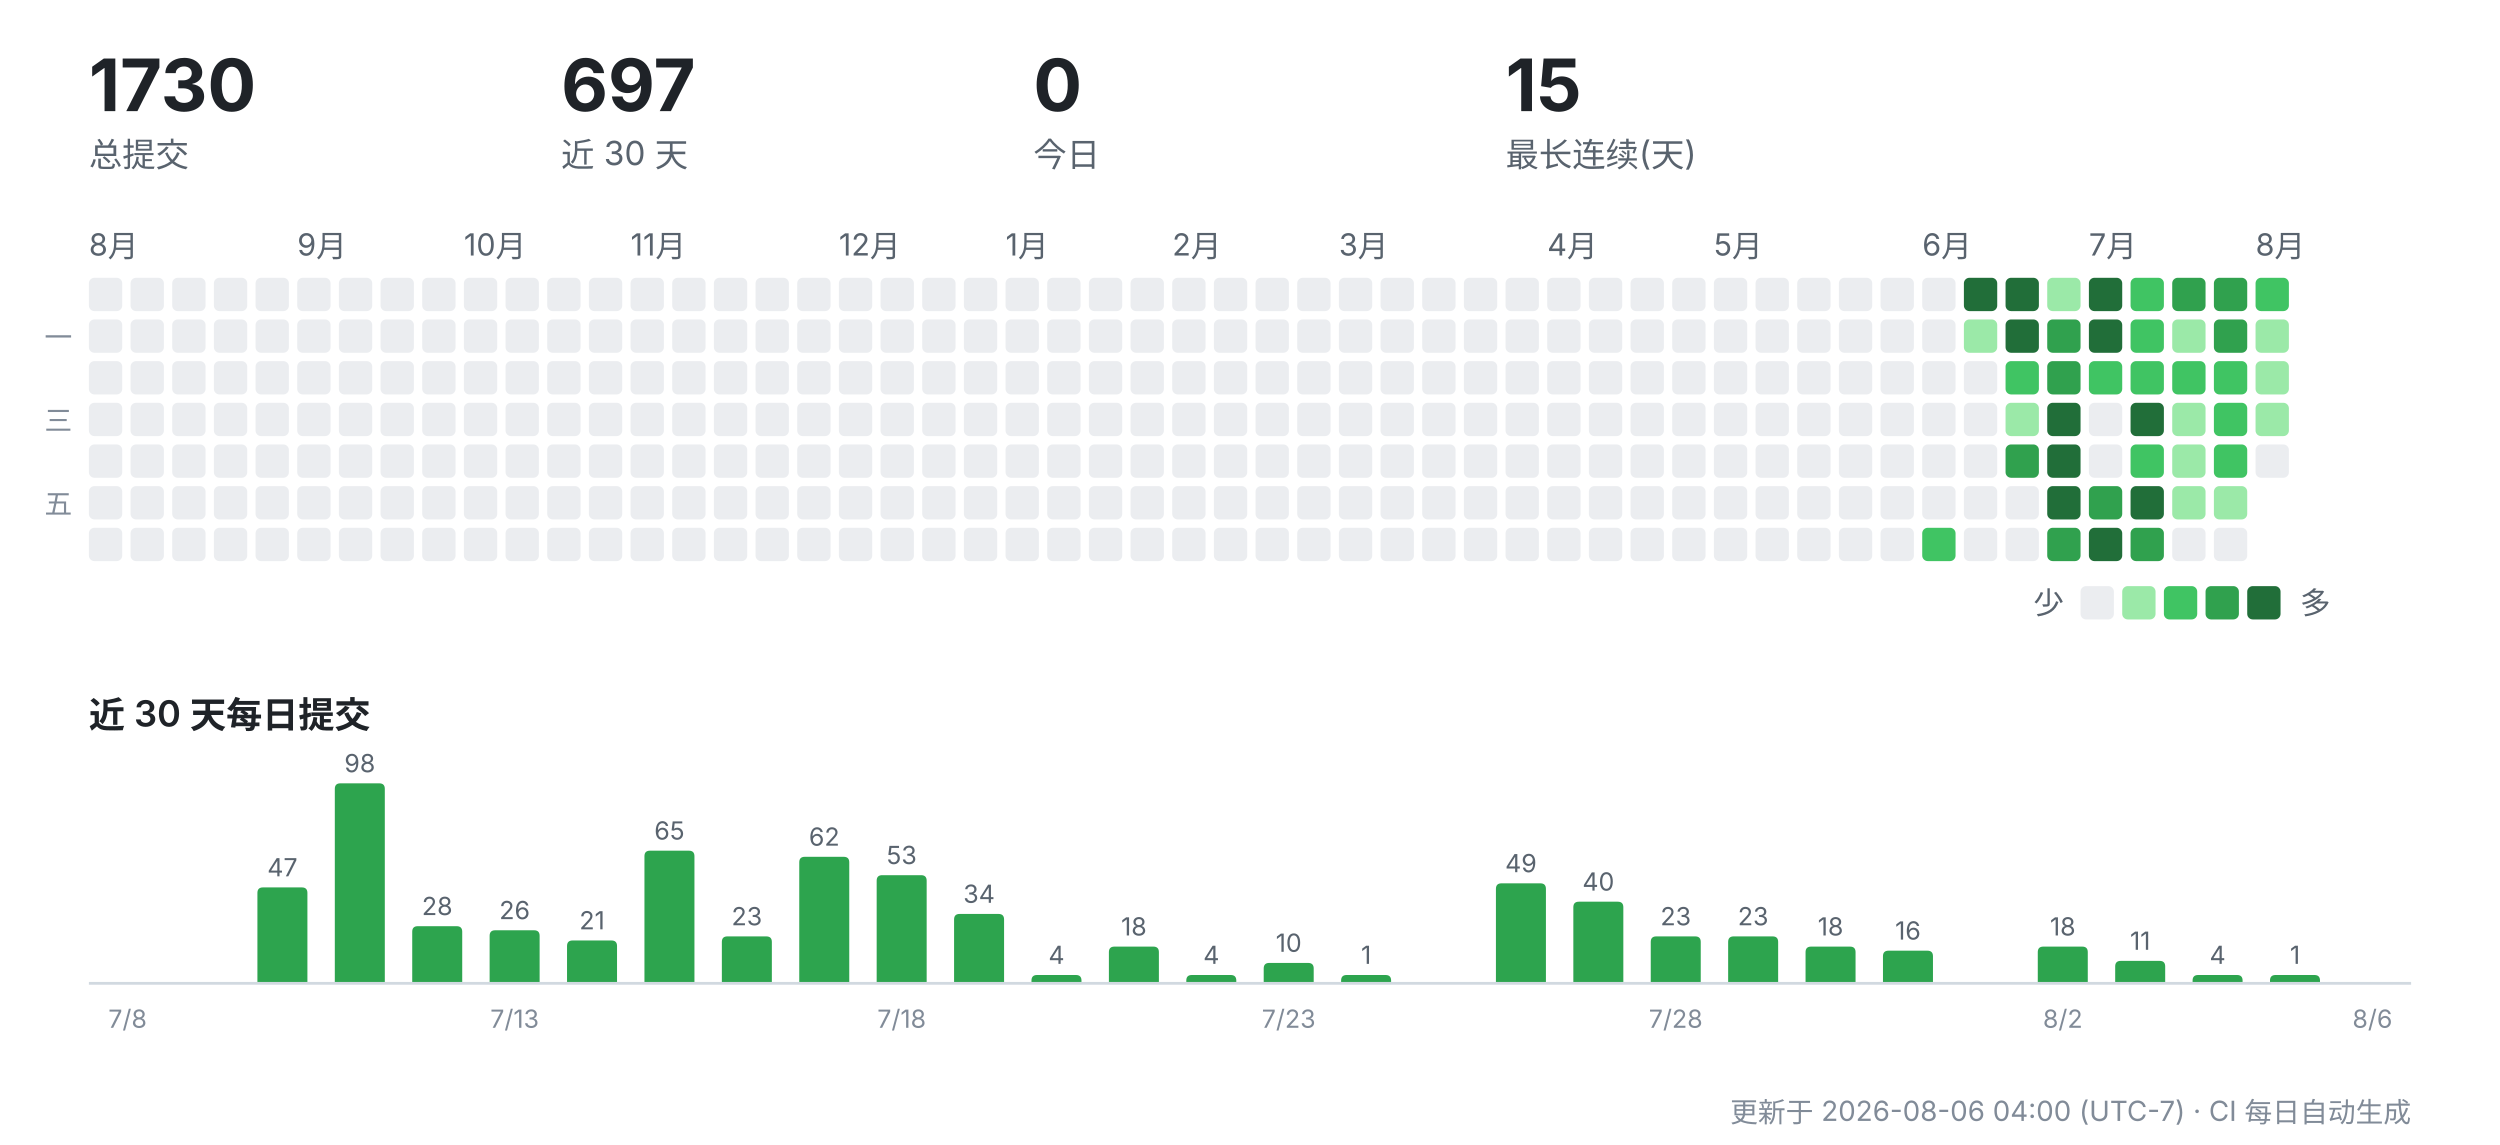
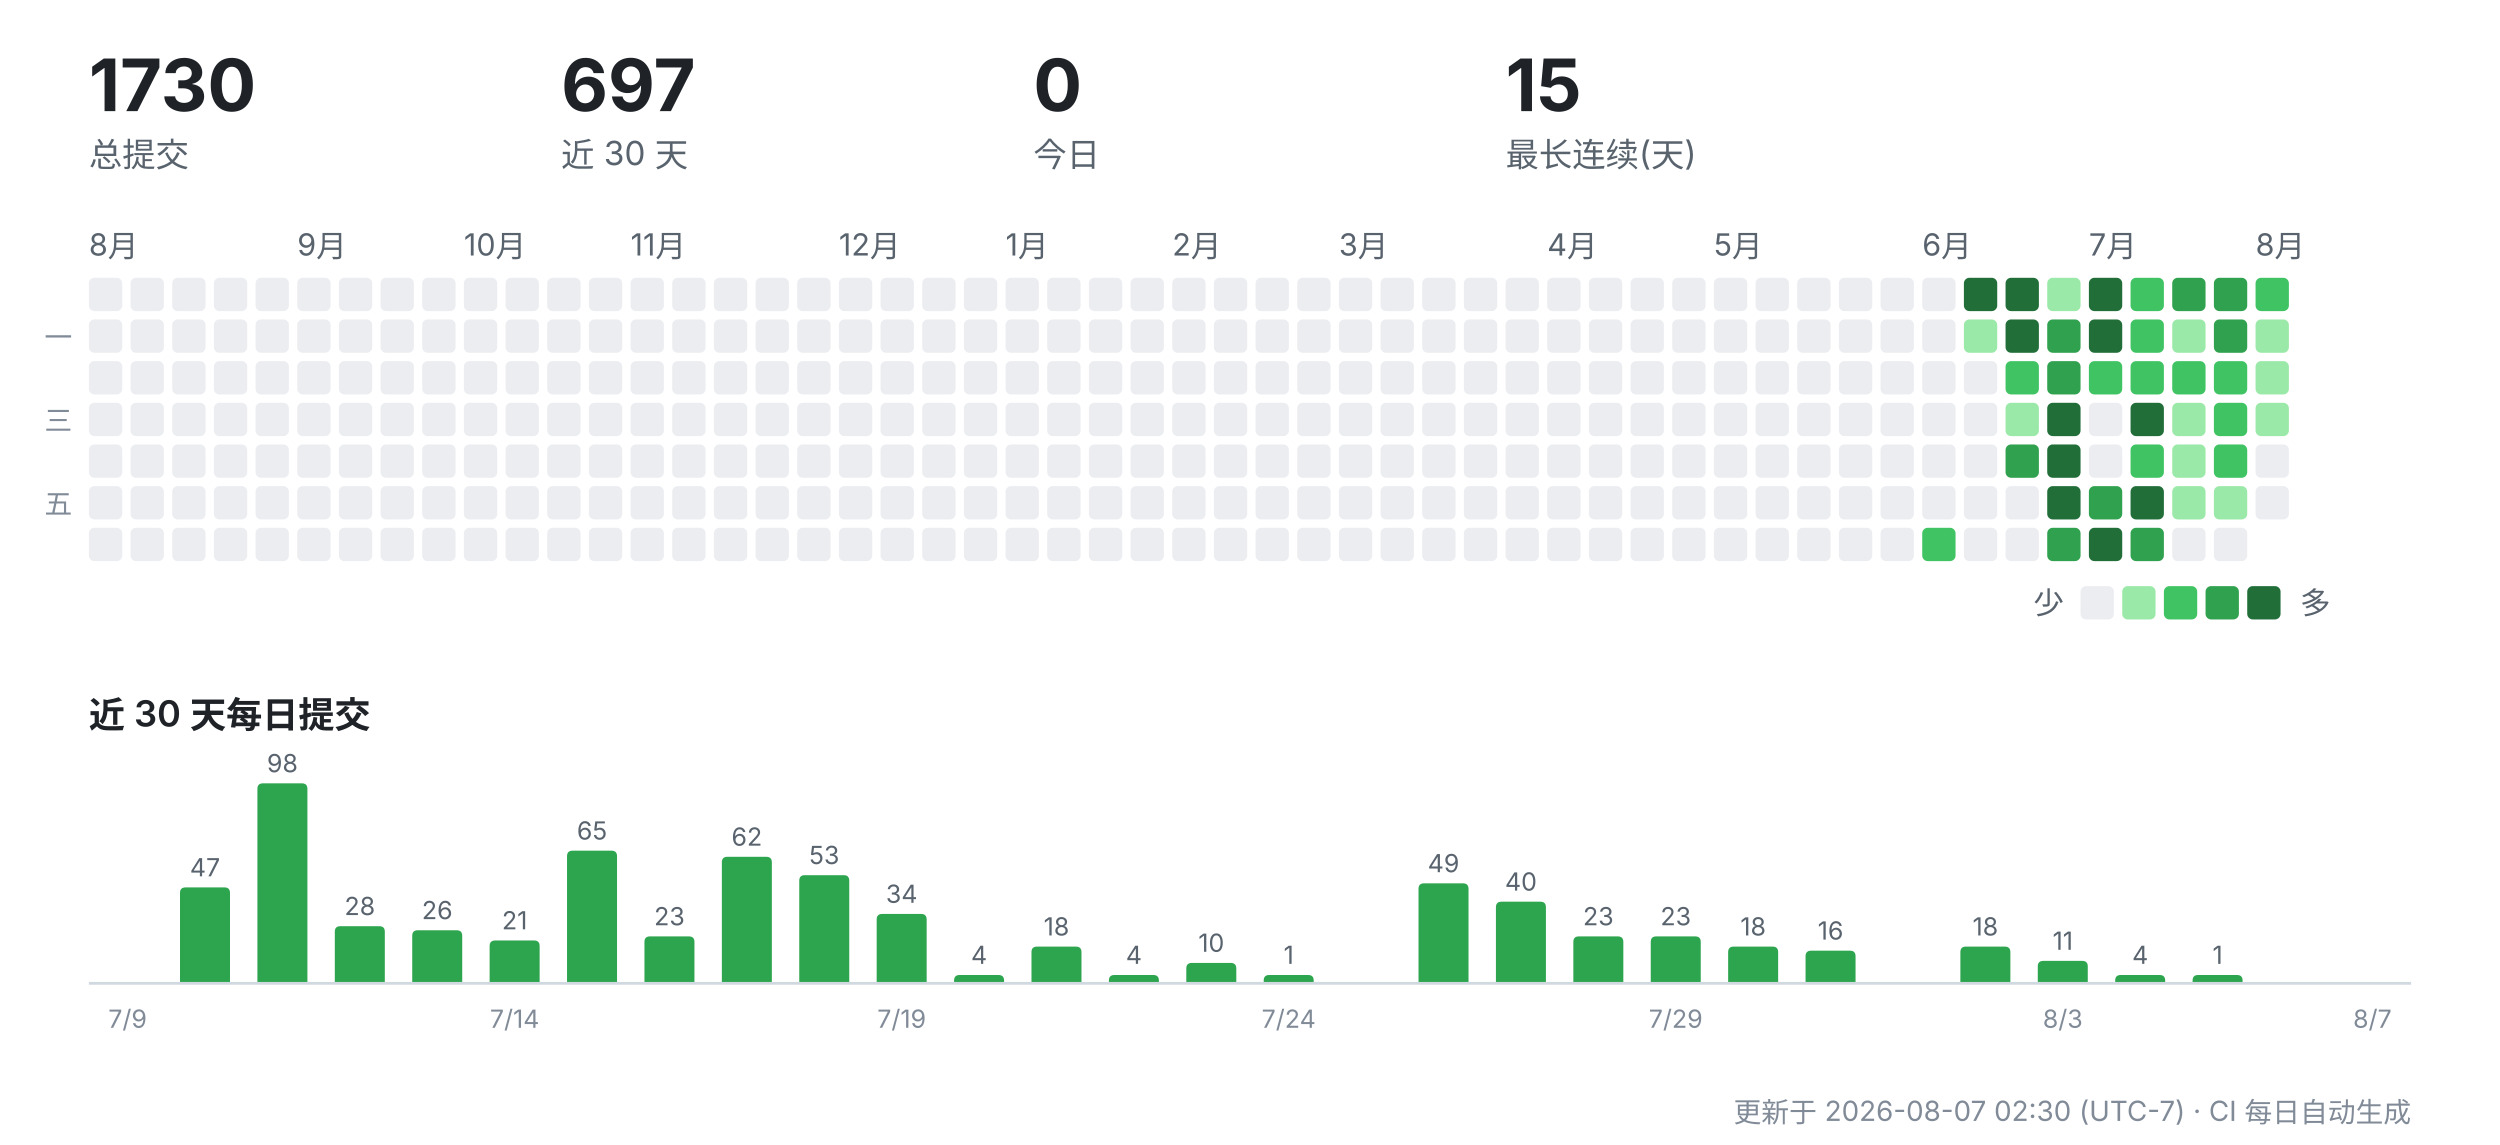
<svg xmlns="http://www.w3.org/2000/svg" width="900" height="412" viewBox="0 0 900 412" role="img" aria-label="CreatorOS 提交活动">
  <g font-family="-apple-system,'Segoe UI','PingFang SC','Hiragino Sans GB','Microsoft YaHei',sans-serif">
    <text x="32" y="40" font-size="26" font-weight="700" fill="#1f2328">1730</text>
    <text x="32" y="60" font-size="12" fill="#59636e">总提交</text>
    <text x="202" y="40" font-size="26" font-weight="700" fill="#1f2328">697</text>
    <text x="202" y="60" font-size="12" fill="#59636e">近 30 天</text>
    <text x="372" y="40" font-size="26" font-weight="700" fill="#1f2328">0</text>
    <text x="372" y="60" font-size="12" fill="#59636e">今日</text>
    <text x="542" y="40" font-size="26" font-weight="700" fill="#1f2328">15</text>
    <text x="542" y="60" font-size="12" fill="#59636e">最长连续(天)</text>
    <text x="32" y="92" font-size="11" fill="#59636e">8月</text>
    <rect x="32" y="100" width="12" height="12" rx="2" fill="#ebedf0" />
    <rect x="32" y="115" width="12" height="12" rx="2" fill="#ebedf0" />
    <rect x="32" y="130" width="12" height="12" rx="2" fill="#ebedf0" />
    <rect x="32" y="145" width="12" height="12" rx="2" fill="#ebedf0" />
    <rect x="32" y="160" width="12" height="12" rx="2" fill="#ebedf0" />
    <rect x="32" y="175" width="12" height="12" rx="2" fill="#ebedf0" />
    <rect x="32" y="190" width="12" height="12" rx="2" fill="#ebedf0" />
    <rect x="47" y="100" width="12" height="12" rx="2" fill="#ebedf0" />
    <rect x="47" y="115" width="12" height="12" rx="2" fill="#ebedf0" />
    <rect x="47" y="130" width="12" height="12" rx="2" fill="#ebedf0" />
    <rect x="47" y="145" width="12" height="12" rx="2" fill="#ebedf0" />
    <rect x="47" y="160" width="12" height="12" rx="2" fill="#ebedf0" />
    <rect x="47" y="175" width="12" height="12" rx="2" fill="#ebedf0" />
    <rect x="47" y="190" width="12" height="12" rx="2" fill="#ebedf0" />
    <rect x="62" y="100" width="12" height="12" rx="2" fill="#ebedf0" />
    <rect x="62" y="115" width="12" height="12" rx="2" fill="#ebedf0" />
    <rect x="62" y="130" width="12" height="12" rx="2" fill="#ebedf0" />
    <rect x="62" y="145" width="12" height="12" rx="2" fill="#ebedf0" />
    <rect x="62" y="160" width="12" height="12" rx="2" fill="#ebedf0" />
    <rect x="62" y="175" width="12" height="12" rx="2" fill="#ebedf0" />
    <rect x="62" y="190" width="12" height="12" rx="2" fill="#ebedf0" />
    <rect x="77" y="100" width="12" height="12" rx="2" fill="#ebedf0" />
    <rect x="77" y="115" width="12" height="12" rx="2" fill="#ebedf0" />
    <rect x="77" y="130" width="12" height="12" rx="2" fill="#ebedf0" />
    <rect x="77" y="145" width="12" height="12" rx="2" fill="#ebedf0" />
    <rect x="77" y="160" width="12" height="12" rx="2" fill="#ebedf0" />
    <rect x="77" y="175" width="12" height="12" rx="2" fill="#ebedf0" />
    <rect x="77" y="190" width="12" height="12" rx="2" fill="#ebedf0" />
    <rect x="92" y="100" width="12" height="12" rx="2" fill="#ebedf0" />
    <rect x="92" y="115" width="12" height="12" rx="2" fill="#ebedf0" />
    <rect x="92" y="130" width="12" height="12" rx="2" fill="#ebedf0" />
    <rect x="92" y="145" width="12" height="12" rx="2" fill="#ebedf0" />
    <rect x="92" y="160" width="12" height="12" rx="2" fill="#ebedf0" />
    <rect x="92" y="175" width="12" height="12" rx="2" fill="#ebedf0" />
    <rect x="92" y="190" width="12" height="12" rx="2" fill="#ebedf0" />
    <text x="107" y="92" font-size="11" fill="#59636e">9月</text>
    <rect x="107" y="100" width="12" height="12" rx="2" fill="#ebedf0" />
    <rect x="107" y="115" width="12" height="12" rx="2" fill="#ebedf0" />
    <rect x="107" y="130" width="12" height="12" rx="2" fill="#ebedf0" />
    <rect x="107" y="145" width="12" height="12" rx="2" fill="#ebedf0" />
    <rect x="107" y="160" width="12" height="12" rx="2" fill="#ebedf0" />
    <rect x="107" y="175" width="12" height="12" rx="2" fill="#ebedf0" />
    <rect x="107" y="190" width="12" height="12" rx="2" fill="#ebedf0" />
    <rect x="122" y="100" width="12" height="12" rx="2" fill="#ebedf0" />
    <rect x="122" y="115" width="12" height="12" rx="2" fill="#ebedf0" />
    <rect x="122" y="130" width="12" height="12" rx="2" fill="#ebedf0" />
    <rect x="122" y="145" width="12" height="12" rx="2" fill="#ebedf0" />
    <rect x="122" y="160" width="12" height="12" rx="2" fill="#ebedf0" />
    <rect x="122" y="175" width="12" height="12" rx="2" fill="#ebedf0" />
    <rect x="122" y="190" width="12" height="12" rx="2" fill="#ebedf0" />
    <rect x="137" y="100" width="12" height="12" rx="2" fill="#ebedf0" />
    <rect x="137" y="115" width="12" height="12" rx="2" fill="#ebedf0" />
    <rect x="137" y="130" width="12" height="12" rx="2" fill="#ebedf0" />
    <rect x="137" y="145" width="12" height="12" rx="2" fill="#ebedf0" />
    <rect x="137" y="160" width="12" height="12" rx="2" fill="#ebedf0" />
    <rect x="137" y="175" width="12" height="12" rx="2" fill="#ebedf0" />
    <rect x="137" y="190" width="12" height="12" rx="2" fill="#ebedf0" />
    <rect x="152" y="100" width="12" height="12" rx="2" fill="#ebedf0" />
    <rect x="152" y="115" width="12" height="12" rx="2" fill="#ebedf0" />
    <rect x="152" y="130" width="12" height="12" rx="2" fill="#ebedf0" />
    <rect x="152" y="145" width="12" height="12" rx="2" fill="#ebedf0" />
    <rect x="152" y="160" width="12" height="12" rx="2" fill="#ebedf0" />
    <rect x="152" y="175" width="12" height="12" rx="2" fill="#ebedf0" />
    <rect x="152" y="190" width="12" height="12" rx="2" fill="#ebedf0" />
    <text x="167" y="92" font-size="11" fill="#59636e">10月</text>
    <rect x="167" y="100" width="12" height="12" rx="2" fill="#ebedf0" />
    <rect x="167" y="115" width="12" height="12" rx="2" fill="#ebedf0" />
    <rect x="167" y="130" width="12" height="12" rx="2" fill="#ebedf0" />
    <rect x="167" y="145" width="12" height="12" rx="2" fill="#ebedf0" />
    <rect x="167" y="160" width="12" height="12" rx="2" fill="#ebedf0" />
    <rect x="167" y="175" width="12" height="12" rx="2" fill="#ebedf0" />
    <rect x="167" y="190" width="12" height="12" rx="2" fill="#ebedf0" />
    <rect x="182" y="100" width="12" height="12" rx="2" fill="#ebedf0" />
    <rect x="182" y="115" width="12" height="12" rx="2" fill="#ebedf0" />
    <rect x="182" y="130" width="12" height="12" rx="2" fill="#ebedf0" />
    <rect x="182" y="145" width="12" height="12" rx="2" fill="#ebedf0" />
    <rect x="182" y="160" width="12" height="12" rx="2" fill="#ebedf0" />
    <rect x="182" y="175" width="12" height="12" rx="2" fill="#ebedf0" />
    <rect x="182" y="190" width="12" height="12" rx="2" fill="#ebedf0" />
    <rect x="197" y="100" width="12" height="12" rx="2" fill="#ebedf0" />
    <rect x="197" y="115" width="12" height="12" rx="2" fill="#ebedf0" />
    <rect x="197" y="130" width="12" height="12" rx="2" fill="#ebedf0" />
    <rect x="197" y="145" width="12" height="12" rx="2" fill="#ebedf0" />
    <rect x="197" y="160" width="12" height="12" rx="2" fill="#ebedf0" />
    <rect x="197" y="175" width="12" height="12" rx="2" fill="#ebedf0" />
    <rect x="197" y="190" width="12" height="12" rx="2" fill="#ebedf0" />
    <rect x="212" y="100" width="12" height="12" rx="2" fill="#ebedf0" />
    <rect x="212" y="115" width="12" height="12" rx="2" fill="#ebedf0" />
    <rect x="212" y="130" width="12" height="12" rx="2" fill="#ebedf0" />
    <rect x="212" y="145" width="12" height="12" rx="2" fill="#ebedf0" />
    <rect x="212" y="160" width="12" height="12" rx="2" fill="#ebedf0" />
    <rect x="212" y="175" width="12" height="12" rx="2" fill="#ebedf0" />
    <rect x="212" y="190" width="12" height="12" rx="2" fill="#ebedf0" />
    <text x="227" y="92" font-size="11" fill="#59636e">11月</text>
    <rect x="227" y="100" width="12" height="12" rx="2" fill="#ebedf0" />
    <rect x="227" y="115" width="12" height="12" rx="2" fill="#ebedf0" />
    <rect x="227" y="130" width="12" height="12" rx="2" fill="#ebedf0" />
    <rect x="227" y="145" width="12" height="12" rx="2" fill="#ebedf0" />
    <rect x="227" y="160" width="12" height="12" rx="2" fill="#ebedf0" />
    <rect x="227" y="175" width="12" height="12" rx="2" fill="#ebedf0" />
    <rect x="227" y="190" width="12" height="12" rx="2" fill="#ebedf0" />
    <rect x="242" y="100" width="12" height="12" rx="2" fill="#ebedf0" />
    <rect x="242" y="115" width="12" height="12" rx="2" fill="#ebedf0" />
    <rect x="242" y="130" width="12" height="12" rx="2" fill="#ebedf0" />
    <rect x="242" y="145" width="12" height="12" rx="2" fill="#ebedf0" />
    <rect x="242" y="160" width="12" height="12" rx="2" fill="#ebedf0" />
    <rect x="242" y="175" width="12" height="12" rx="2" fill="#ebedf0" />
    <rect x="242" y="190" width="12" height="12" rx="2" fill="#ebedf0" />
    <rect x="257" y="100" width="12" height="12" rx="2" fill="#ebedf0" />
    <rect x="257" y="115" width="12" height="12" rx="2" fill="#ebedf0" />
    <rect x="257" y="130" width="12" height="12" rx="2" fill="#ebedf0" />
    <rect x="257" y="145" width="12" height="12" rx="2" fill="#ebedf0" />
    <rect x="257" y="160" width="12" height="12" rx="2" fill="#ebedf0" />
    <rect x="257" y="175" width="12" height="12" rx="2" fill="#ebedf0" />
    <rect x="257" y="190" width="12" height="12" rx="2" fill="#ebedf0" />
    <rect x="272" y="100" width="12" height="12" rx="2" fill="#ebedf0" />
    <rect x="272" y="115" width="12" height="12" rx="2" fill="#ebedf0" />
    <rect x="272" y="130" width="12" height="12" rx="2" fill="#ebedf0" />
    <rect x="272" y="145" width="12" height="12" rx="2" fill="#ebedf0" />
    <rect x="272" y="160" width="12" height="12" rx="2" fill="#ebedf0" />
    <rect x="272" y="175" width="12" height="12" rx="2" fill="#ebedf0" />
    <rect x="272" y="190" width="12" height="12" rx="2" fill="#ebedf0" />
    <rect x="287" y="100" width="12" height="12" rx="2" fill="#ebedf0" />
    <rect x="287" y="115" width="12" height="12" rx="2" fill="#ebedf0" />
    <rect x="287" y="130" width="12" height="12" rx="2" fill="#ebedf0" />
    <rect x="287" y="145" width="12" height="12" rx="2" fill="#ebedf0" />
    <rect x="287" y="160" width="12" height="12" rx="2" fill="#ebedf0" />
    <rect x="287" y="175" width="12" height="12" rx="2" fill="#ebedf0" />
    <rect x="287" y="190" width="12" height="12" rx="2" fill="#ebedf0" />
    <text x="302" y="92" font-size="11" fill="#59636e">12月</text>
    <rect x="302" y="100" width="12" height="12" rx="2" fill="#ebedf0" />
    <rect x="302" y="115" width="12" height="12" rx="2" fill="#ebedf0" />
    <rect x="302" y="130" width="12" height="12" rx="2" fill="#ebedf0" />
    <rect x="302" y="145" width="12" height="12" rx="2" fill="#ebedf0" />
    <rect x="302" y="160" width="12" height="12" rx="2" fill="#ebedf0" />
    <rect x="302" y="175" width="12" height="12" rx="2" fill="#ebedf0" />
    <rect x="302" y="190" width="12" height="12" rx="2" fill="#ebedf0" />
    <rect x="317" y="100" width="12" height="12" rx="2" fill="#ebedf0" />
    <rect x="317" y="115" width="12" height="12" rx="2" fill="#ebedf0" />
    <rect x="317" y="130" width="12" height="12" rx="2" fill="#ebedf0" />
    <rect x="317" y="145" width="12" height="12" rx="2" fill="#ebedf0" />
    <rect x="317" y="160" width="12" height="12" rx="2" fill="#ebedf0" />
    <rect x="317" y="175" width="12" height="12" rx="2" fill="#ebedf0" />
    <rect x="317" y="190" width="12" height="12" rx="2" fill="#ebedf0" />
    <rect x="332" y="100" width="12" height="12" rx="2" fill="#ebedf0" />
    <rect x="332" y="115" width="12" height="12" rx="2" fill="#ebedf0" />
    <rect x="332" y="130" width="12" height="12" rx="2" fill="#ebedf0" />
    <rect x="332" y="145" width="12" height="12" rx="2" fill="#ebedf0" />
    <rect x="332" y="160" width="12" height="12" rx="2" fill="#ebedf0" />
    <rect x="332" y="175" width="12" height="12" rx="2" fill="#ebedf0" />
    <rect x="332" y="190" width="12" height="12" rx="2" fill="#ebedf0" />
    <rect x="347" y="100" width="12" height="12" rx="2" fill="#ebedf0" />
    <rect x="347" y="115" width="12" height="12" rx="2" fill="#ebedf0" />
    <rect x="347" y="130" width="12" height="12" rx="2" fill="#ebedf0" />
    <rect x="347" y="145" width="12" height="12" rx="2" fill="#ebedf0" />
    <rect x="347" y="160" width="12" height="12" rx="2" fill="#ebedf0" />
    <rect x="347" y="175" width="12" height="12" rx="2" fill="#ebedf0" />
    <rect x="347" y="190" width="12" height="12" rx="2" fill="#ebedf0" />
    <text x="362" y="92" font-size="11" fill="#59636e">1月</text>
    <rect x="362" y="100" width="12" height="12" rx="2" fill="#ebedf0" />
    <rect x="362" y="115" width="12" height="12" rx="2" fill="#ebedf0" />
    <rect x="362" y="130" width="12" height="12" rx="2" fill="#ebedf0" />
    <rect x="362" y="145" width="12" height="12" rx="2" fill="#ebedf0" />
    <rect x="362" y="160" width="12" height="12" rx="2" fill="#ebedf0" />
    <rect x="362" y="175" width="12" height="12" rx="2" fill="#ebedf0" />
    <rect x="362" y="190" width="12" height="12" rx="2" fill="#ebedf0" />
    <rect x="377" y="100" width="12" height="12" rx="2" fill="#ebedf0" />
    <rect x="377" y="115" width="12" height="12" rx="2" fill="#ebedf0" />
    <rect x="377" y="130" width="12" height="12" rx="2" fill="#ebedf0" />
    <rect x="377" y="145" width="12" height="12" rx="2" fill="#ebedf0" />
    <rect x="377" y="160" width="12" height="12" rx="2" fill="#ebedf0" />
    <rect x="377" y="175" width="12" height="12" rx="2" fill="#ebedf0" />
    <rect x="377" y="190" width="12" height="12" rx="2" fill="#ebedf0" />
    <rect x="392" y="100" width="12" height="12" rx="2" fill="#ebedf0" />
    <rect x="392" y="115" width="12" height="12" rx="2" fill="#ebedf0" />
    <rect x="392" y="130" width="12" height="12" rx="2" fill="#ebedf0" />
    <rect x="392" y="145" width="12" height="12" rx="2" fill="#ebedf0" />
    <rect x="392" y="160" width="12" height="12" rx="2" fill="#ebedf0" />
    <rect x="392" y="175" width="12" height="12" rx="2" fill="#ebedf0" />
    <rect x="392" y="190" width="12" height="12" rx="2" fill="#ebedf0" />
    <rect x="407" y="100" width="12" height="12" rx="2" fill="#ebedf0" />
    <rect x="407" y="115" width="12" height="12" rx="2" fill="#ebedf0" />
    <rect x="407" y="130" width="12" height="12" rx="2" fill="#ebedf0" />
    <rect x="407" y="145" width="12" height="12" rx="2" fill="#ebedf0" />
    <rect x="407" y="160" width="12" height="12" rx="2" fill="#ebedf0" />
    <rect x="407" y="175" width="12" height="12" rx="2" fill="#ebedf0" />
    <rect x="407" y="190" width="12" height="12" rx="2" fill="#ebedf0" />
    <text x="422" y="92" font-size="11" fill="#59636e">2月</text>
    <rect x="422" y="100" width="12" height="12" rx="2" fill="#ebedf0" />
    <rect x="422" y="115" width="12" height="12" rx="2" fill="#ebedf0" />
    <rect x="422" y="130" width="12" height="12" rx="2" fill="#ebedf0" />
    <rect x="422" y="145" width="12" height="12" rx="2" fill="#ebedf0" />
    <rect x="422" y="160" width="12" height="12" rx="2" fill="#ebedf0" />
    <rect x="422" y="175" width="12" height="12" rx="2" fill="#ebedf0" />
    <rect x="422" y="190" width="12" height="12" rx="2" fill="#ebedf0" />
    <rect x="437" y="100" width="12" height="12" rx="2" fill="#ebedf0" />
    <rect x="437" y="115" width="12" height="12" rx="2" fill="#ebedf0" />
    <rect x="437" y="130" width="12" height="12" rx="2" fill="#ebedf0" />
    <rect x="437" y="145" width="12" height="12" rx="2" fill="#ebedf0" />
    <rect x="437" y="160" width="12" height="12" rx="2" fill="#ebedf0" />
    <rect x="437" y="175" width="12" height="12" rx="2" fill="#ebedf0" />
    <rect x="437" y="190" width="12" height="12" rx="2" fill="#ebedf0" />
    <rect x="452" y="100" width="12" height="12" rx="2" fill="#ebedf0" />
    <rect x="452" y="115" width="12" height="12" rx="2" fill="#ebedf0" />
    <rect x="452" y="130" width="12" height="12" rx="2" fill="#ebedf0" />
    <rect x="452" y="145" width="12" height="12" rx="2" fill="#ebedf0" />
    <rect x="452" y="160" width="12" height="12" rx="2" fill="#ebedf0" />
    <rect x="452" y="175" width="12" height="12" rx="2" fill="#ebedf0" />
    <rect x="452" y="190" width="12" height="12" rx="2" fill="#ebedf0" />
    <rect x="467" y="100" width="12" height="12" rx="2" fill="#ebedf0" />
    <rect x="467" y="115" width="12" height="12" rx="2" fill="#ebedf0" />
    <rect x="467" y="130" width="12" height="12" rx="2" fill="#ebedf0" />
    <rect x="467" y="145" width="12" height="12" rx="2" fill="#ebedf0" />
    <rect x="467" y="160" width="12" height="12" rx="2" fill="#ebedf0" />
    <rect x="467" y="175" width="12" height="12" rx="2" fill="#ebedf0" />
    <rect x="467" y="190" width="12" height="12" rx="2" fill="#ebedf0" />
    <text x="482" y="92" font-size="11" fill="#59636e">3月</text>
    <rect x="482" y="100" width="12" height="12" rx="2" fill="#ebedf0" />
    <rect x="482" y="115" width="12" height="12" rx="2" fill="#ebedf0" />
    <rect x="482" y="130" width="12" height="12" rx="2" fill="#ebedf0" />
    <rect x="482" y="145" width="12" height="12" rx="2" fill="#ebedf0" />
    <rect x="482" y="160" width="12" height="12" rx="2" fill="#ebedf0" />
    <rect x="482" y="175" width="12" height="12" rx="2" fill="#ebedf0" />
    <rect x="482" y="190" width="12" height="12" rx="2" fill="#ebedf0" />
    <rect x="497" y="100" width="12" height="12" rx="2" fill="#ebedf0" />
    <rect x="497" y="115" width="12" height="12" rx="2" fill="#ebedf0" />
    <rect x="497" y="130" width="12" height="12" rx="2" fill="#ebedf0" />
    <rect x="497" y="145" width="12" height="12" rx="2" fill="#ebedf0" />
    <rect x="497" y="160" width="12" height="12" rx="2" fill="#ebedf0" />
    <rect x="497" y="175" width="12" height="12" rx="2" fill="#ebedf0" />
    <rect x="497" y="190" width="12" height="12" rx="2" fill="#ebedf0" />
    <rect x="512" y="100" width="12" height="12" rx="2" fill="#ebedf0" />
    <rect x="512" y="115" width="12" height="12" rx="2" fill="#ebedf0" />
    <rect x="512" y="130" width="12" height="12" rx="2" fill="#ebedf0" />
    <rect x="512" y="145" width="12" height="12" rx="2" fill="#ebedf0" />
    <rect x="512" y="160" width="12" height="12" rx="2" fill="#ebedf0" />
    <rect x="512" y="175" width="12" height="12" rx="2" fill="#ebedf0" />
    <rect x="512" y="190" width="12" height="12" rx="2" fill="#ebedf0" />
    <rect x="527" y="100" width="12" height="12" rx="2" fill="#ebedf0" />
    <rect x="527" y="115" width="12" height="12" rx="2" fill="#ebedf0" />
    <rect x="527" y="130" width="12" height="12" rx="2" fill="#ebedf0" />
    <rect x="527" y="145" width="12" height="12" rx="2" fill="#ebedf0" />
    <rect x="527" y="160" width="12" height="12" rx="2" fill="#ebedf0" />
    <rect x="527" y="175" width="12" height="12" rx="2" fill="#ebedf0" />
    <rect x="527" y="190" width="12" height="12" rx="2" fill="#ebedf0" />
    <rect x="542" y="100" width="12" height="12" rx="2" fill="#ebedf0" />
    <rect x="542" y="115" width="12" height="12" rx="2" fill="#ebedf0" />
    <rect x="542" y="130" width="12" height="12" rx="2" fill="#ebedf0" />
    <rect x="542" y="145" width="12" height="12" rx="2" fill="#ebedf0" />
    <rect x="542" y="160" width="12" height="12" rx="2" fill="#ebedf0" />
    <rect x="542" y="175" width="12" height="12" rx="2" fill="#ebedf0" />
    <rect x="542" y="190" width="12" height="12" rx="2" fill="#ebedf0" />
    <text x="557" y="92" font-size="11" fill="#59636e">4月</text>
    <rect x="557" y="100" width="12" height="12" rx="2" fill="#ebedf0" />
    <rect x="557" y="115" width="12" height="12" rx="2" fill="#ebedf0" />
    <rect x="557" y="130" width="12" height="12" rx="2" fill="#ebedf0" />
    <rect x="557" y="145" width="12" height="12" rx="2" fill="#ebedf0" />
    <rect x="557" y="160" width="12" height="12" rx="2" fill="#ebedf0" />
    <rect x="557" y="175" width="12" height="12" rx="2" fill="#ebedf0" />
    <rect x="557" y="190" width="12" height="12" rx="2" fill="#ebedf0" />
    <rect x="572" y="100" width="12" height="12" rx="2" fill="#ebedf0" />
    <rect x="572" y="115" width="12" height="12" rx="2" fill="#ebedf0" />
    <rect x="572" y="130" width="12" height="12" rx="2" fill="#ebedf0" />
    <rect x="572" y="145" width="12" height="12" rx="2" fill="#ebedf0" />
    <rect x="572" y="160" width="12" height="12" rx="2" fill="#ebedf0" />
    <rect x="572" y="175" width="12" height="12" rx="2" fill="#ebedf0" />
    <rect x="572" y="190" width="12" height="12" rx="2" fill="#ebedf0" />
    <rect x="587" y="100" width="12" height="12" rx="2" fill="#ebedf0" />
    <rect x="587" y="115" width="12" height="12" rx="2" fill="#ebedf0" />
    <rect x="587" y="130" width="12" height="12" rx="2" fill="#ebedf0" />
    <rect x="587" y="145" width="12" height="12" rx="2" fill="#ebedf0" />
    <rect x="587" y="160" width="12" height="12" rx="2" fill="#ebedf0" />
    <rect x="587" y="175" width="12" height="12" rx="2" fill="#ebedf0" />
    <rect x="587" y="190" width="12" height="12" rx="2" fill="#ebedf0" />
    <rect x="602" y="100" width="12" height="12" rx="2" fill="#ebedf0" />
    <rect x="602" y="115" width="12" height="12" rx="2" fill="#ebedf0" />
    <rect x="602" y="130" width="12" height="12" rx="2" fill="#ebedf0" />
    <rect x="602" y="145" width="12" height="12" rx="2" fill="#ebedf0" />
    <rect x="602" y="160" width="12" height="12" rx="2" fill="#ebedf0" />
    <rect x="602" y="175" width="12" height="12" rx="2" fill="#ebedf0" />
    <rect x="602" y="190" width="12" height="12" rx="2" fill="#ebedf0" />
    <text x="617" y="92" font-size="11" fill="#59636e">5月</text>
    <rect x="617" y="100" width="12" height="12" rx="2" fill="#ebedf0" />
    <rect x="617" y="115" width="12" height="12" rx="2" fill="#ebedf0" />
    <rect x="617" y="130" width="12" height="12" rx="2" fill="#ebedf0" />
    <rect x="617" y="145" width="12" height="12" rx="2" fill="#ebedf0" />
    <rect x="617" y="160" width="12" height="12" rx="2" fill="#ebedf0" />
    <rect x="617" y="175" width="12" height="12" rx="2" fill="#ebedf0" />
    <rect x="617" y="190" width="12" height="12" rx="2" fill="#ebedf0" />
    <rect x="632" y="100" width="12" height="12" rx="2" fill="#ebedf0" />
    <rect x="632" y="115" width="12" height="12" rx="2" fill="#ebedf0" />
    <rect x="632" y="130" width="12" height="12" rx="2" fill="#ebedf0" />
    <rect x="632" y="145" width="12" height="12" rx="2" fill="#ebedf0" />
    <rect x="632" y="160" width="12" height="12" rx="2" fill="#ebedf0" />
    <rect x="632" y="175" width="12" height="12" rx="2" fill="#ebedf0" />
    <rect x="632" y="190" width="12" height="12" rx="2" fill="#ebedf0" />
    <rect x="647" y="100" width="12" height="12" rx="2" fill="#ebedf0" />
    <rect x="647" y="115" width="12" height="12" rx="2" fill="#ebedf0" />
    <rect x="647" y="130" width="12" height="12" rx="2" fill="#ebedf0" />
    <rect x="647" y="145" width="12" height="12" rx="2" fill="#ebedf0" />
    <rect x="647" y="160" width="12" height="12" rx="2" fill="#ebedf0" />
    <rect x="647" y="175" width="12" height="12" rx="2" fill="#ebedf0" />
    <rect x="647" y="190" width="12" height="12" rx="2" fill="#ebedf0" />
    <rect x="662" y="100" width="12" height="12" rx="2" fill="#ebedf0" />
    <rect x="662" y="115" width="12" height="12" rx="2" fill="#ebedf0" />
    <rect x="662" y="130" width="12" height="12" rx="2" fill="#ebedf0" />
    <rect x="662" y="145" width="12" height="12" rx="2" fill="#ebedf0" />
    <rect x="662" y="160" width="12" height="12" rx="2" fill="#ebedf0" />
    <rect x="662" y="175" width="12" height="12" rx="2" fill="#ebedf0" />
    <rect x="662" y="190" width="12" height="12" rx="2" fill="#ebedf0" />
    <rect x="677" y="100" width="12" height="12" rx="2" fill="#ebedf0" />
    <rect x="677" y="115" width="12" height="12" rx="2" fill="#ebedf0" />
    <rect x="677" y="130" width="12" height="12" rx="2" fill="#ebedf0" />
    <rect x="677" y="145" width="12" height="12" rx="2" fill="#ebedf0" />
    <rect x="677" y="160" width="12" height="12" rx="2" fill="#ebedf0" />
    <rect x="677" y="175" width="12" height="12" rx="2" fill="#ebedf0" />
    <rect x="677" y="190" width="12" height="12" rx="2" fill="#ebedf0" />
    <text x="692" y="92" font-size="11" fill="#59636e">6月</text>
    <rect x="692" y="100" width="12" height="12" rx="2" fill="#ebedf0" />
    <rect x="692" y="115" width="12" height="12" rx="2" fill="#ebedf0" />
    <rect x="692" y="130" width="12" height="12" rx="2" fill="#ebedf0" />
    <rect x="692" y="145" width="12" height="12" rx="2" fill="#ebedf0" />
    <rect x="692" y="160" width="12" height="12" rx="2" fill="#ebedf0" />
    <rect x="692" y="175" width="12" height="12" rx="2" fill="#ebedf0" />
    <rect x="692" y="190" width="12" height="12" rx="2" fill="#40c463" />
    <rect x="707" y="100" width="12" height="12" rx="2" fill="#216e39" />
    <rect x="707" y="115" width="12" height="12" rx="2" fill="#9be9a8" />
    <rect x="707" y="130" width="12" height="12" rx="2" fill="#ebedf0" />
    <rect x="707" y="145" width="12" height="12" rx="2" fill="#ebedf0" />
    <rect x="707" y="160" width="12" height="12" rx="2" fill="#ebedf0" />
    <rect x="707" y="175" width="12" height="12" rx="2" fill="#ebedf0" />
    <rect x="707" y="190" width="12" height="12" rx="2" fill="#ebedf0" />
    <rect x="722" y="100" width="12" height="12" rx="2" fill="#216e39" />
    <rect x="722" y="115" width="12" height="12" rx="2" fill="#216e39" />
    <rect x="722" y="130" width="12" height="12" rx="2" fill="#40c463" />
    <rect x="722" y="145" width="12" height="12" rx="2" fill="#9be9a8" />
    <rect x="722" y="160" width="12" height="12" rx="2" fill="#30a14e" />
    <rect x="722" y="175" width="12" height="12" rx="2" fill="#ebedf0" />
    <rect x="722" y="190" width="12" height="12" rx="2" fill="#ebedf0" />
    <rect x="737" y="100" width="12" height="12" rx="2" fill="#9be9a8" />
    <rect x="737" y="115" width="12" height="12" rx="2" fill="#30a14e" />
    <rect x="737" y="130" width="12" height="12" rx="2" fill="#30a14e" />
    <rect x="737" y="145" width="12" height="12" rx="2" fill="#216e39" />
    <rect x="737" y="160" width="12" height="12" rx="2" fill="#216e39" />
    <rect x="737" y="175" width="12" height="12" rx="2" fill="#216e39" />
    <rect x="737" y="190" width="12" height="12" rx="2" fill="#30a14e" />
    <text x="752" y="92" font-size="11" fill="#59636e">7月</text>
    <rect x="752" y="100" width="12" height="12" rx="2" fill="#216e39" />
    <rect x="752" y="115" width="12" height="12" rx="2" fill="#216e39" />
    <rect x="752" y="130" width="12" height="12" rx="2" fill="#40c463" />
    <rect x="752" y="145" width="12" height="12" rx="2" fill="#ebedf0" />
    <rect x="752" y="160" width="12" height="12" rx="2" fill="#ebedf0" />
    <rect x="752" y="175" width="12" height="12" rx="2" fill="#30a14e" />
    <rect x="752" y="190" width="12" height="12" rx="2" fill="#216e39" />
    <rect x="767" y="100" width="12" height="12" rx="2" fill="#40c463" />
    <rect x="767" y="115" width="12" height="12" rx="2" fill="#40c463" />
    <rect x="767" y="130" width="12" height="12" rx="2" fill="#40c463" />
    <rect x="767" y="145" width="12" height="12" rx="2" fill="#216e39" />
    <rect x="767" y="160" width="12" height="12" rx="2" fill="#40c463" />
    <rect x="767" y="175" width="12" height="12" rx="2" fill="#216e39" />
    <rect x="767" y="190" width="12" height="12" rx="2" fill="#30a14e" />
    <rect x="782" y="100" width="12" height="12" rx="2" fill="#30a14e" />
    <rect x="782" y="115" width="12" height="12" rx="2" fill="#9be9a8" />
    <rect x="782" y="130" width="12" height="12" rx="2" fill="#40c463" />
    <rect x="782" y="145" width="12" height="12" rx="2" fill="#9be9a8" />
    <rect x="782" y="160" width="12" height="12" rx="2" fill="#9be9a8" />
    <rect x="782" y="175" width="12" height="12" rx="2" fill="#9be9a8" />
    <rect x="782" y="190" width="12" height="12" rx="2" fill="#ebedf0" />
    <rect x="797" y="100" width="12" height="12" rx="2" fill="#30a14e" />
    <rect x="797" y="115" width="12" height="12" rx="2" fill="#30a14e" />
    <rect x="797" y="130" width="12" height="12" rx="2" fill="#40c463" />
    <rect x="797" y="145" width="12" height="12" rx="2" fill="#40c463" />
    <rect x="797" y="160" width="12" height="12" rx="2" fill="#40c463" />
    <rect x="797" y="175" width="12" height="12" rx="2" fill="#9be9a8" />
    <rect x="797" y="190" width="12" height="12" rx="2" fill="#ebedf0" />
    <text x="812" y="92" font-size="11" fill="#59636e">8月</text>
    <rect x="812" y="100" width="12" height="12" rx="2" fill="#40c463" />
    <rect x="812" y="115" width="12" height="12" rx="2" fill="#9be9a8" />
    <rect x="812" y="130" width="12" height="12" rx="2" fill="#9be9a8" />
    <rect x="812" y="145" width="12" height="12" rx="2" fill="#9be9a8" />
    <rect x="812" y="160" width="12" height="12" rx="2" fill="#ebedf0" />
+     <rect x="812" y="175" width="12" height="12" rx="2" fill="#ebedf0" />
    <text x="26" y="125" font-size="10" fill="#818b98" text-anchor="end">一</text>
    <text x="26" y="155" font-size="10" fill="#818b98" text-anchor="end">三</text>
    <text x="26" y="185" font-size="10" fill="#818b98" text-anchor="end">五</text>
    <text x="743" y="221" font-size="11" fill="#59636e" text-anchor="end">少</text>
    <rect x="749" y="211" width="12" height="12" rx="2" fill="#ebedf0" />
    <rect x="764" y="211" width="12" height="12" rx="2" fill="#9be9a8" />
    <rect x="779" y="211" width="12" height="12" rx="2" fill="#40c463" />
    <rect x="794" y="211" width="12" height="12" rx="2" fill="#30a14e" />
    <rect x="809" y="211" width="12" height="12" rx="2" fill="#216e39" />
    <text x="828" y="221" font-size="11" fill="#59636e">多</text>
    <text x="32" y="262" font-size="13" font-weight="600" fill="#1f2328">近 30 天每日提交</text>
-     <text x="45.933" y="370" font-size="9" fill="#818b98" text-anchor="middle">7/8</text>
-     <path d="M92.667 354 v-32.531 q0 -2 2 -2 h14 q2 0 2 2 v32.531 z" fill="#2da44e" />
-     <text x="101.667" y="315.469" font-size="9" fill="#59636e" text-anchor="middle">47</text>
-     <path d="M120.533 354 v-70 q0 -2 2 -2 h14 q2 0 2 2 v70 z" fill="#2da44e" />
-     <text x="129.533" y="278" font-size="9" fill="#59636e" text-anchor="middle">98</text>
-     <path d="M148.4 354 v-18.571 q0 -2 2 -2 h14 q2 0 2 2 v18.571 z" fill="#2da44e" />
-     <text x="157.4" y="329.429" font-size="9" fill="#59636e" text-anchor="middle">28</text>
-     <path d="M176.267 354 v-17.102 q0 -2 2 -2 h14 q2 0 2 2 v17.102 z" fill="#2da44e" />
-     <text x="185.267" y="330.898" font-size="9" fill="#59636e" text-anchor="middle">26</text>
-     <text x="185.267" y="370" font-size="9" fill="#818b98" text-anchor="middle">7/13</text>
-     <path d="M204.133 354 v-13.429 q0 -2 2 -2 h14 q2 0 2 2 v13.429 z" fill="#2da44e" />
-     <text x="213.133" y="334.571" font-size="9" fill="#59636e" text-anchor="middle">21</text>
-     <path d="M232 354 v-45.755 q0 -2 2 -2 h14 q2 0 2 2 v45.755 z" fill="#2da44e" />
-     <text x="241" y="302.245" font-size="9" fill="#59636e" text-anchor="middle">65</text>
-     <path d="M259.867 354 v-14.898 q0 -2 2 -2 h14 q2 0 2 2 v14.898 z" fill="#2da44e" />
-     <text x="268.867" y="333.102" font-size="9" fill="#59636e" text-anchor="middle">23</text>
-     <path d="M287.733 354 v-43.551 q0 -2 2 -2 h14 q2 0 2 2 v43.551 z" fill="#2da44e" />
-     <text x="296.733" y="304.449" font-size="9" fill="#59636e" text-anchor="middle">62</text>
-     <path d="M315.6 354 v-36.939 q0 -2 2 -2 h14 q2 0 2 2 v36.939 z" fill="#2da44e" />
-     <text x="324.6" y="311.061" font-size="9" fill="#59636e" text-anchor="middle">53</text>
-     <text x="324.6" y="370" font-size="9" fill="#818b98" text-anchor="middle">7/18</text>
-     <path d="M343.467 354 v-22.98 q0 -2 2 -2 h14 q2 0 2 2 v22.98 z" fill="#2da44e" />
-     <text x="352.467" y="325.02" font-size="9" fill="#59636e" text-anchor="middle">34</text>
-     <path d="M371.333 354 v-1 q0 -2 2 -2 h14 q2 0 2 2 v1 z" fill="#2da44e" />
-     <text x="380.333" y="347" font-size="9" fill="#59636e" text-anchor="middle">4</text>
-     <path d="M399.2 354 v-11.224 q0 -2 2 -2 h14 q2 0 2 2 v11.224 z" fill="#2da44e" />
-     <text x="408.2" y="336.776" font-size="9" fill="#59636e" text-anchor="middle">18</text>
-     <path d="M427.067 354 v-1 q0 -2 2 -2 h14 q2 0 2 2 v1 z" fill="#2da44e" />
-     <text x="436.067" y="347" font-size="9" fill="#59636e" text-anchor="middle">4</text>
-     <path d="M454.933 354 v-5.347 q0 -2 2 -2 h14 q2 0 2 2 v5.347 z" fill="#2da44e" />
-     <text x="463.933" y="342.653" font-size="9" fill="#59636e" text-anchor="middle">10</text>
-     <text x="463.933" y="370" font-size="9" fill="#818b98" text-anchor="middle">7/23</text>
-     <path d="M482.8 354 v-1 q0 -2 2 -2 h14 q2 0 2 2 v1 z" fill="#2da44e" />
-     <text x="491.8" y="347" font-size="9" fill="#59636e" text-anchor="middle">1</text>
-     <path d="M538.533 354 v-34 q0 -2 2 -2 h14 q2 0 2 2 v34 z" fill="#2da44e" />
-     <text x="547.533" y="314" font-size="9" fill="#59636e" text-anchor="middle">49</text>
-     <path d="M566.4 354 v-27.388 q0 -2 2 -2 h14 q2 0 2 2 v27.388 z" fill="#2da44e" />
-     <text x="575.4" y="320.612" font-size="9" fill="#59636e" text-anchor="middle">40</text>
+     <text x="45.933" y="370" font-size="9" fill="#818b98" text-anchor="middle">7/9</text>
+     <path d="M64.8 354 v-32.531 q0 -2 2 -2 h14 q2 0 2 2 v32.531 z" fill="#2da44e" />
+     <text x="73.8" y="315.469" font-size="9" fill="#59636e" text-anchor="middle">47</text>
+     <path d="M92.667 354 v-70 q0 -2 2 -2 h14 q2 0 2 2 v70 z" fill="#2da44e" />
+     <text x="101.667" y="278" font-size="9" fill="#59636e" text-anchor="middle">98</text>
+     <path d="M120.533 354 v-18.571 q0 -2 2 -2 h14 q2 0 2 2 v18.571 z" fill="#2da44e" />
+     <text x="129.533" y="329.429" font-size="9" fill="#59636e" text-anchor="middle">28</text>
+     <path d="M148.4 354 v-17.102 q0 -2 2 -2 h14 q2 0 2 2 v17.102 z" fill="#2da44e" />
+     <text x="157.4" y="330.898" font-size="9" fill="#59636e" text-anchor="middle">26</text>
+     <path d="M176.267 354 v-13.429 q0 -2 2 -2 h14 q2 0 2 2 v13.429 z" fill="#2da44e" />
+     <text x="185.267" y="334.571" font-size="9" fill="#59636e" text-anchor="middle">21</text>
+     <text x="185.267" y="370" font-size="9" fill="#818b98" text-anchor="middle">7/14</text>
+     <path d="M204.133 354 v-45.755 q0 -2 2 -2 h14 q2 0 2 2 v45.755 z" fill="#2da44e" />
+     <text x="213.133" y="302.245" font-size="9" fill="#59636e" text-anchor="middle">65</text>
+     <path d="M232 354 v-14.898 q0 -2 2 -2 h14 q2 0 2 2 v14.898 z" fill="#2da44e" />
+     <text x="241" y="333.102" font-size="9" fill="#59636e" text-anchor="middle">23</text>
+     <path d="M259.867 354 v-43.551 q0 -2 2 -2 h14 q2 0 2 2 v43.551 z" fill="#2da44e" />
+     <text x="268.867" y="304.449" font-size="9" fill="#59636e" text-anchor="middle">62</text>
+     <path d="M287.733 354 v-36.939 q0 -2 2 -2 h14 q2 0 2 2 v36.939 z" fill="#2da44e" />
+     <text x="296.733" y="311.061" font-size="9" fill="#59636e" text-anchor="middle">53</text>
+     <path d="M315.6 354 v-22.98 q0 -2 2 -2 h14 q2 0 2 2 v22.98 z" fill="#2da44e" />
+     <text x="324.6" y="325.02" font-size="9" fill="#59636e" text-anchor="middle">34</text>
+     <text x="324.6" y="370" font-size="9" fill="#818b98" text-anchor="middle">7/19</text>
+     <path d="M343.467 354 v-1 q0 -2 2 -2 h14 q2 0 2 2 v1 z" fill="#2da44e" />
+     <text x="352.467" y="347" font-size="9" fill="#59636e" text-anchor="middle">4</text>
+     <path d="M371.333 354 v-11.224 q0 -2 2 -2 h14 q2 0 2 2 v11.224 z" fill="#2da44e" />
+     <text x="380.333" y="336.776" font-size="9" fill="#59636e" text-anchor="middle">18</text>
+     <path d="M399.2 354 v-1 q0 -2 2 -2 h14 q2 0 2 2 v1 z" fill="#2da44e" />
+     <text x="408.2" y="347" font-size="9" fill="#59636e" text-anchor="middle">4</text>
+     <path d="M427.067 354 v-5.347 q0 -2 2 -2 h14 q2 0 2 2 v5.347 z" fill="#2da44e" />
+     <text x="436.067" y="342.653" font-size="9" fill="#59636e" text-anchor="middle">10</text>
+     <path d="M454.933 354 v-1 q0 -2 2 -2 h14 q2 0 2 2 v1 z" fill="#2da44e" />
+     <text x="463.933" y="347" font-size="9" fill="#59636e" text-anchor="middle">1</text>
+     <text x="463.933" y="370" font-size="9" fill="#818b98" text-anchor="middle">7/24</text>
+     <path d="M510.667 354 v-34 q0 -2 2 -2 h14 q2 0 2 2 v34 z" fill="#2da44e" />
+     <text x="519.667" y="314" font-size="9" fill="#59636e" text-anchor="middle">49</text>
+     <path d="M538.533 354 v-27.388 q0 -2 2 -2 h14 q2 0 2 2 v27.388 z" fill="#2da44e" />
+     <text x="547.533" y="320.612" font-size="9" fill="#59636e" text-anchor="middle">40</text>
+     <path d="M566.4 354 v-14.898 q0 -2 2 -2 h14 q2 0 2 2 v14.898 z" fill="#2da44e" />
+     <text x="575.4" y="333.102" font-size="9" fill="#59636e" text-anchor="middle">23</text>
    <path d="M594.267 354 v-14.898 q0 -2 2 -2 h14 q2 0 2 2 v14.898 z" fill="#2da44e" />
    <text x="603.267" y="333.102" font-size="9" fill="#59636e" text-anchor="middle">23</text>
-     <text x="603.267" y="370" font-size="9" fill="#818b98" text-anchor="middle">7/28</text>
-     <path d="M622.133 354 v-14.898 q0 -2 2 -2 h14 q2 0 2 2 v14.898 z" fill="#2da44e" />
-     <text x="631.133" y="333.102" font-size="9" fill="#59636e" text-anchor="middle">23</text>
-     <path d="M650 354 v-11.224 q0 -2 2 -2 h14 q2 0 2 2 v11.224 z" fill="#2da44e" />
-     <text x="659" y="336.776" font-size="9" fill="#59636e" text-anchor="middle">18</text>
-     <path d="M677.867 354 v-9.755 q0 -2 2 -2 h14 q2 0 2 2 v9.755 z" fill="#2da44e" />
-     <text x="686.867" y="338.245" font-size="9" fill="#59636e" text-anchor="middle">16</text>
-     <path d="M733.6 354 v-11.224 q0 -2 2 -2 h14 q2 0 2 2 v11.224 z" fill="#2da44e" />
-     <text x="742.6" y="336.776" font-size="9" fill="#59636e" text-anchor="middle">18</text>
-     <text x="742.6" y="370" font-size="9" fill="#818b98" text-anchor="middle">8/2</text>
-     <path d="M761.467 354 v-6.082 q0 -2 2 -2 h14 q2 0 2 2 v6.082 z" fill="#2da44e" />
-     <text x="770.467" y="341.918" font-size="9" fill="#59636e" text-anchor="middle">11</text>
+     <text x="603.267" y="370" font-size="9" fill="#818b98" text-anchor="middle">7/29</text>
+     <path d="M622.133 354 v-11.224 q0 -2 2 -2 h14 q2 0 2 2 v11.224 z" fill="#2da44e" />
+     <text x="631.133" y="336.776" font-size="9" fill="#59636e" text-anchor="middle">18</text>
+     <path d="M650 354 v-9.755 q0 -2 2 -2 h14 q2 0 2 2 v9.755 z" fill="#2da44e" />
+     <text x="659" y="338.245" font-size="9" fill="#59636e" text-anchor="middle">16</text>
+     <path d="M705.733 354 v-11.224 q0 -2 2 -2 h14 q2 0 2 2 v11.224 z" fill="#2da44e" />
+     <text x="714.733" y="336.776" font-size="9" fill="#59636e" text-anchor="middle">18</text>
+     <path d="M733.6 354 v-6.082 q0 -2 2 -2 h14 q2 0 2 2 v6.082 z" fill="#2da44e" />
+     <text x="742.6" y="341.918" font-size="9" fill="#59636e" text-anchor="middle">11</text>
+     <text x="742.6" y="370" font-size="9" fill="#818b98" text-anchor="middle">8/3</text>
+     <path d="M761.467 354 v-1 q0 -2 2 -2 h14 q2 0 2 2 v1 z" fill="#2da44e" />
+     <text x="770.467" y="347" font-size="9" fill="#59636e" text-anchor="middle">4</text>
    <path d="M789.333 354 v-1 q0 -2 2 -2 h14 q2 0 2 2 v1 z" fill="#2da44e" />
-     <text x="798.333" y="347" font-size="9" fill="#59636e" text-anchor="middle">4</text>
-     <path d="M817.2 354 v-1 q0 -2 2 -2 h14 q2 0 2 2 v1 z" fill="#2da44e" />
-     <text x="826.2" y="347" font-size="9" fill="#59636e" text-anchor="middle">1</text>
-     <text x="854.067" y="370" font-size="9" fill="#818b98" text-anchor="middle">8/6</text>
+     <text x="798.333" y="347" font-size="9" fill="#59636e" text-anchor="middle">1</text>
+     <text x="854.067" y="370" font-size="9" fill="#818b98" text-anchor="middle">8/7</text>
    <line x1="32" y1="354" x2="868" y2="354" stroke="#d1d9e0" stroke-width="1" />
-     <text x="868" y="404" font-size="10" fill="#818b98" text-anchor="end">更新于 2026-08-06 04:00 (UTC-7) · CI 每日自动生成</text>
+     <text x="868" y="404" font-size="10" fill="#818b98" text-anchor="end">更新于 2026-08-07 02:30 (UTC-7) · CI 每日自动生成</text>
  </g>
</svg>
